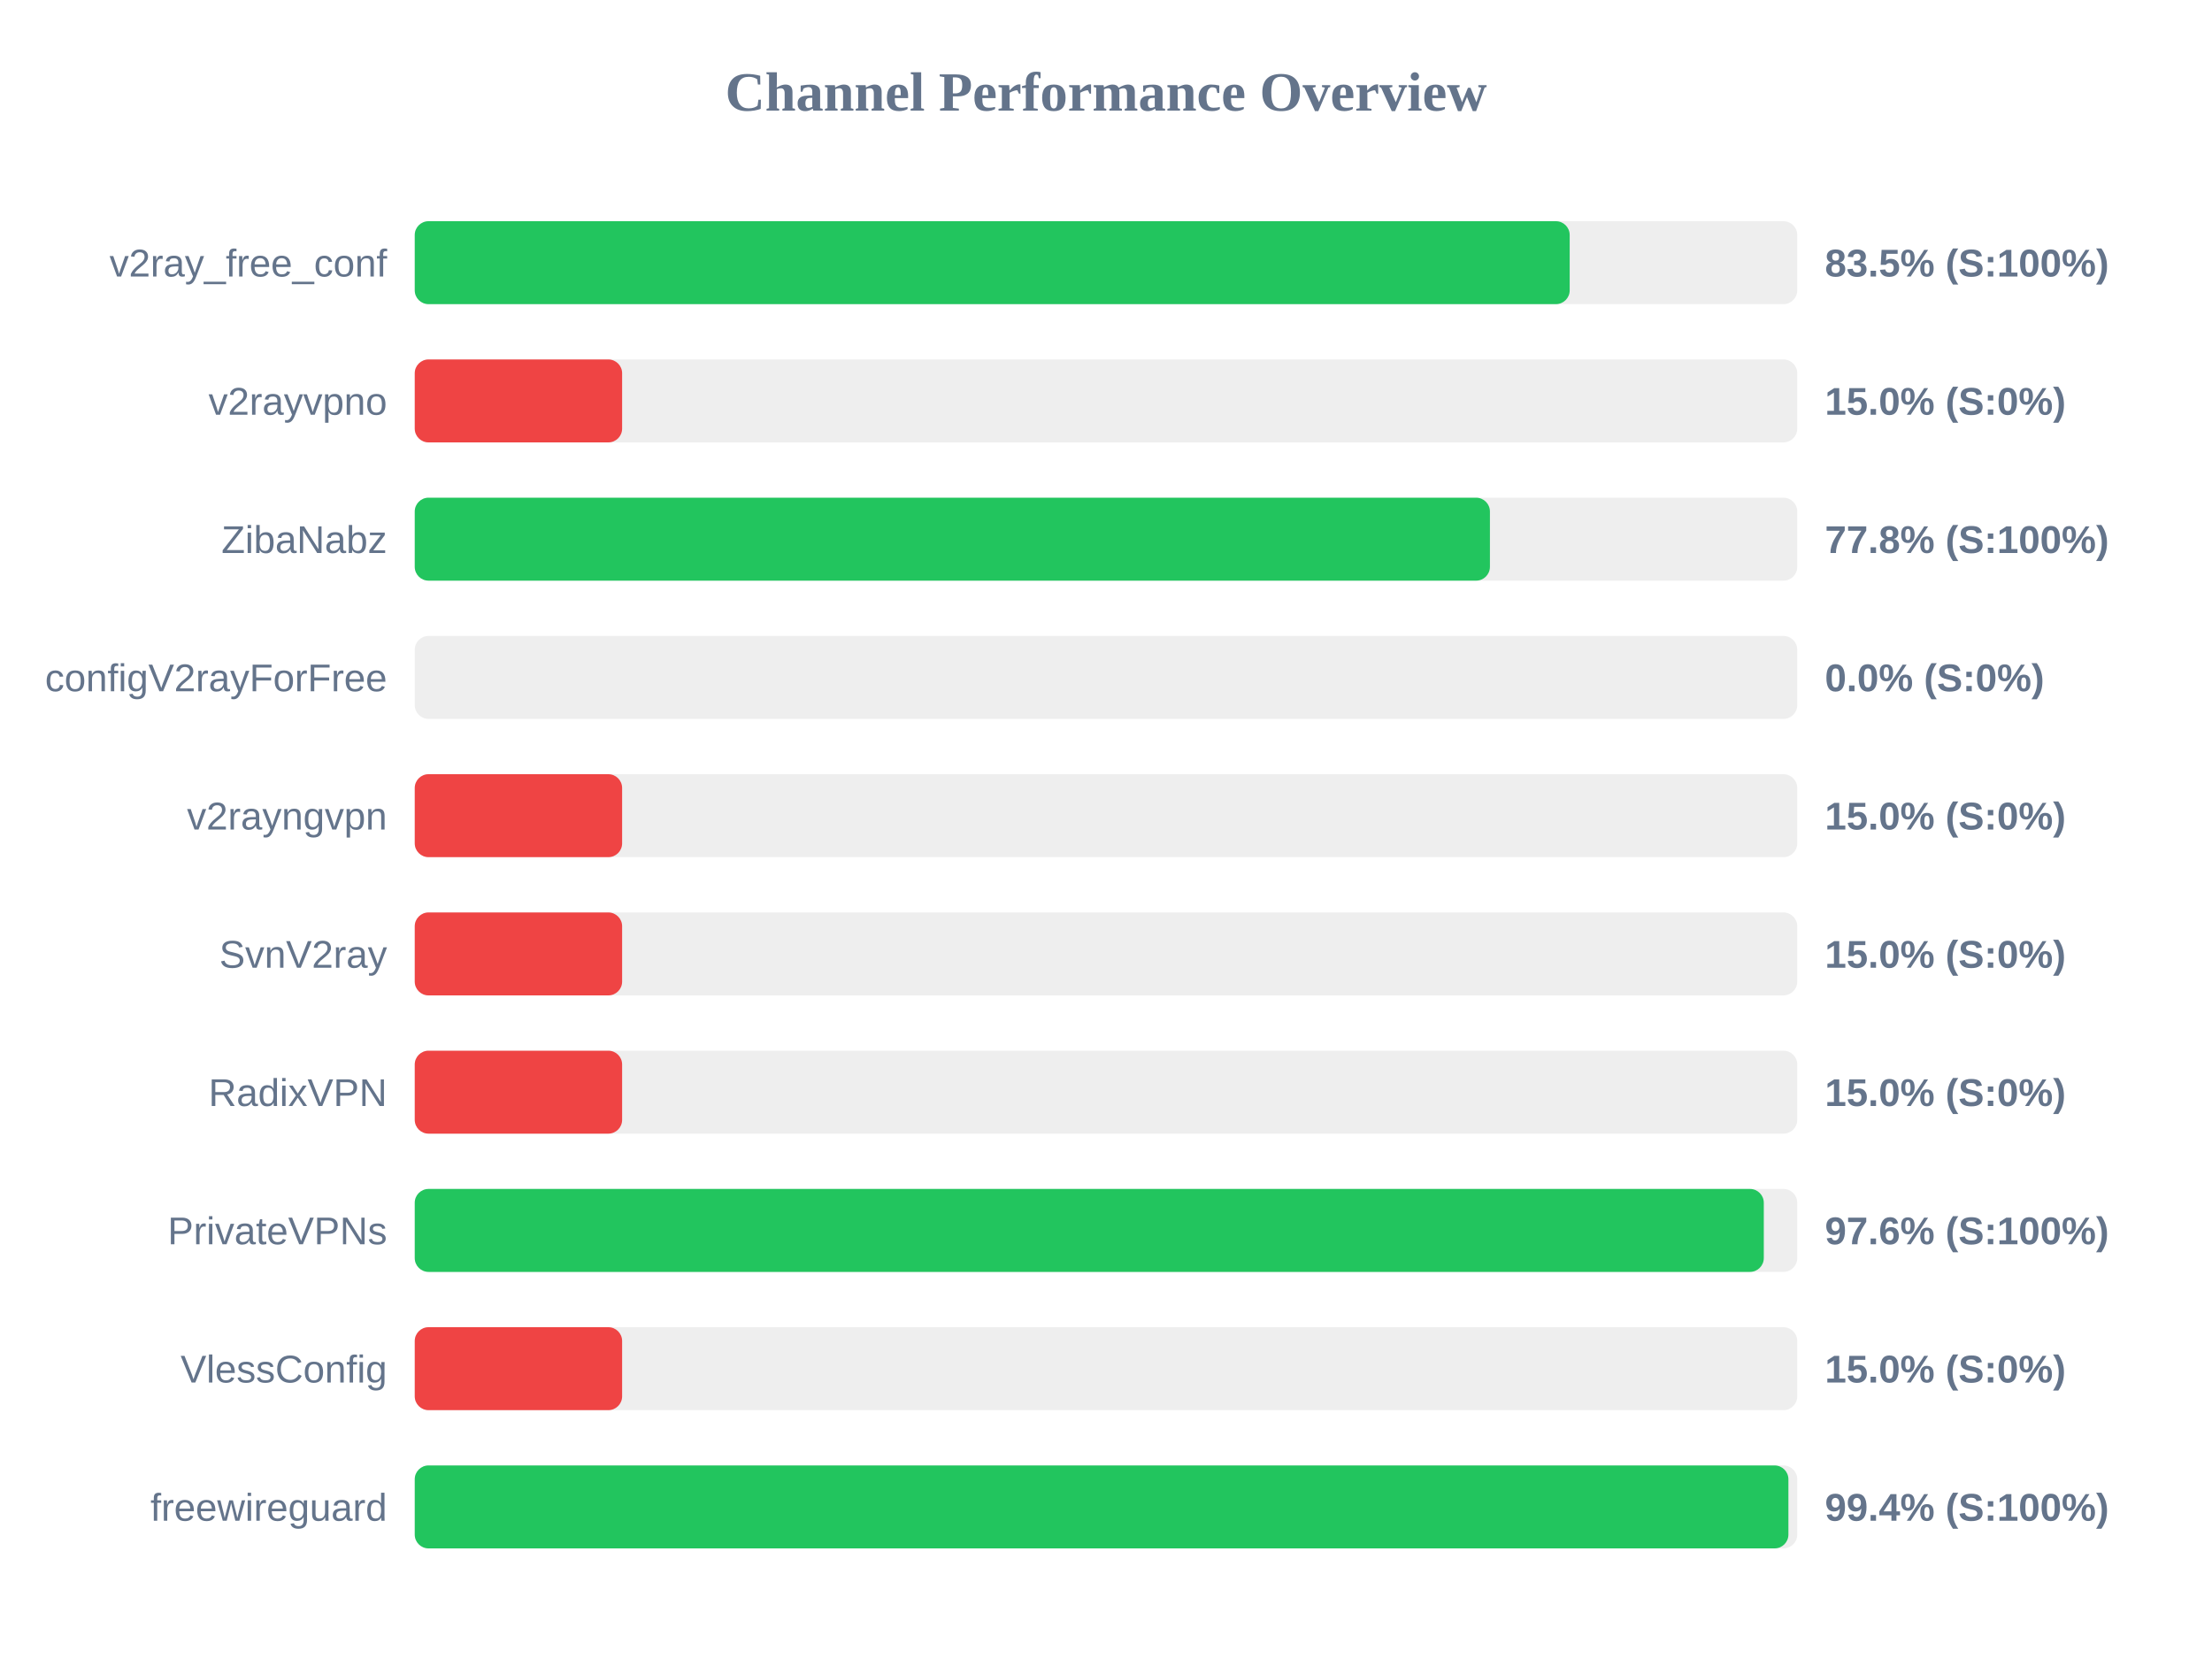
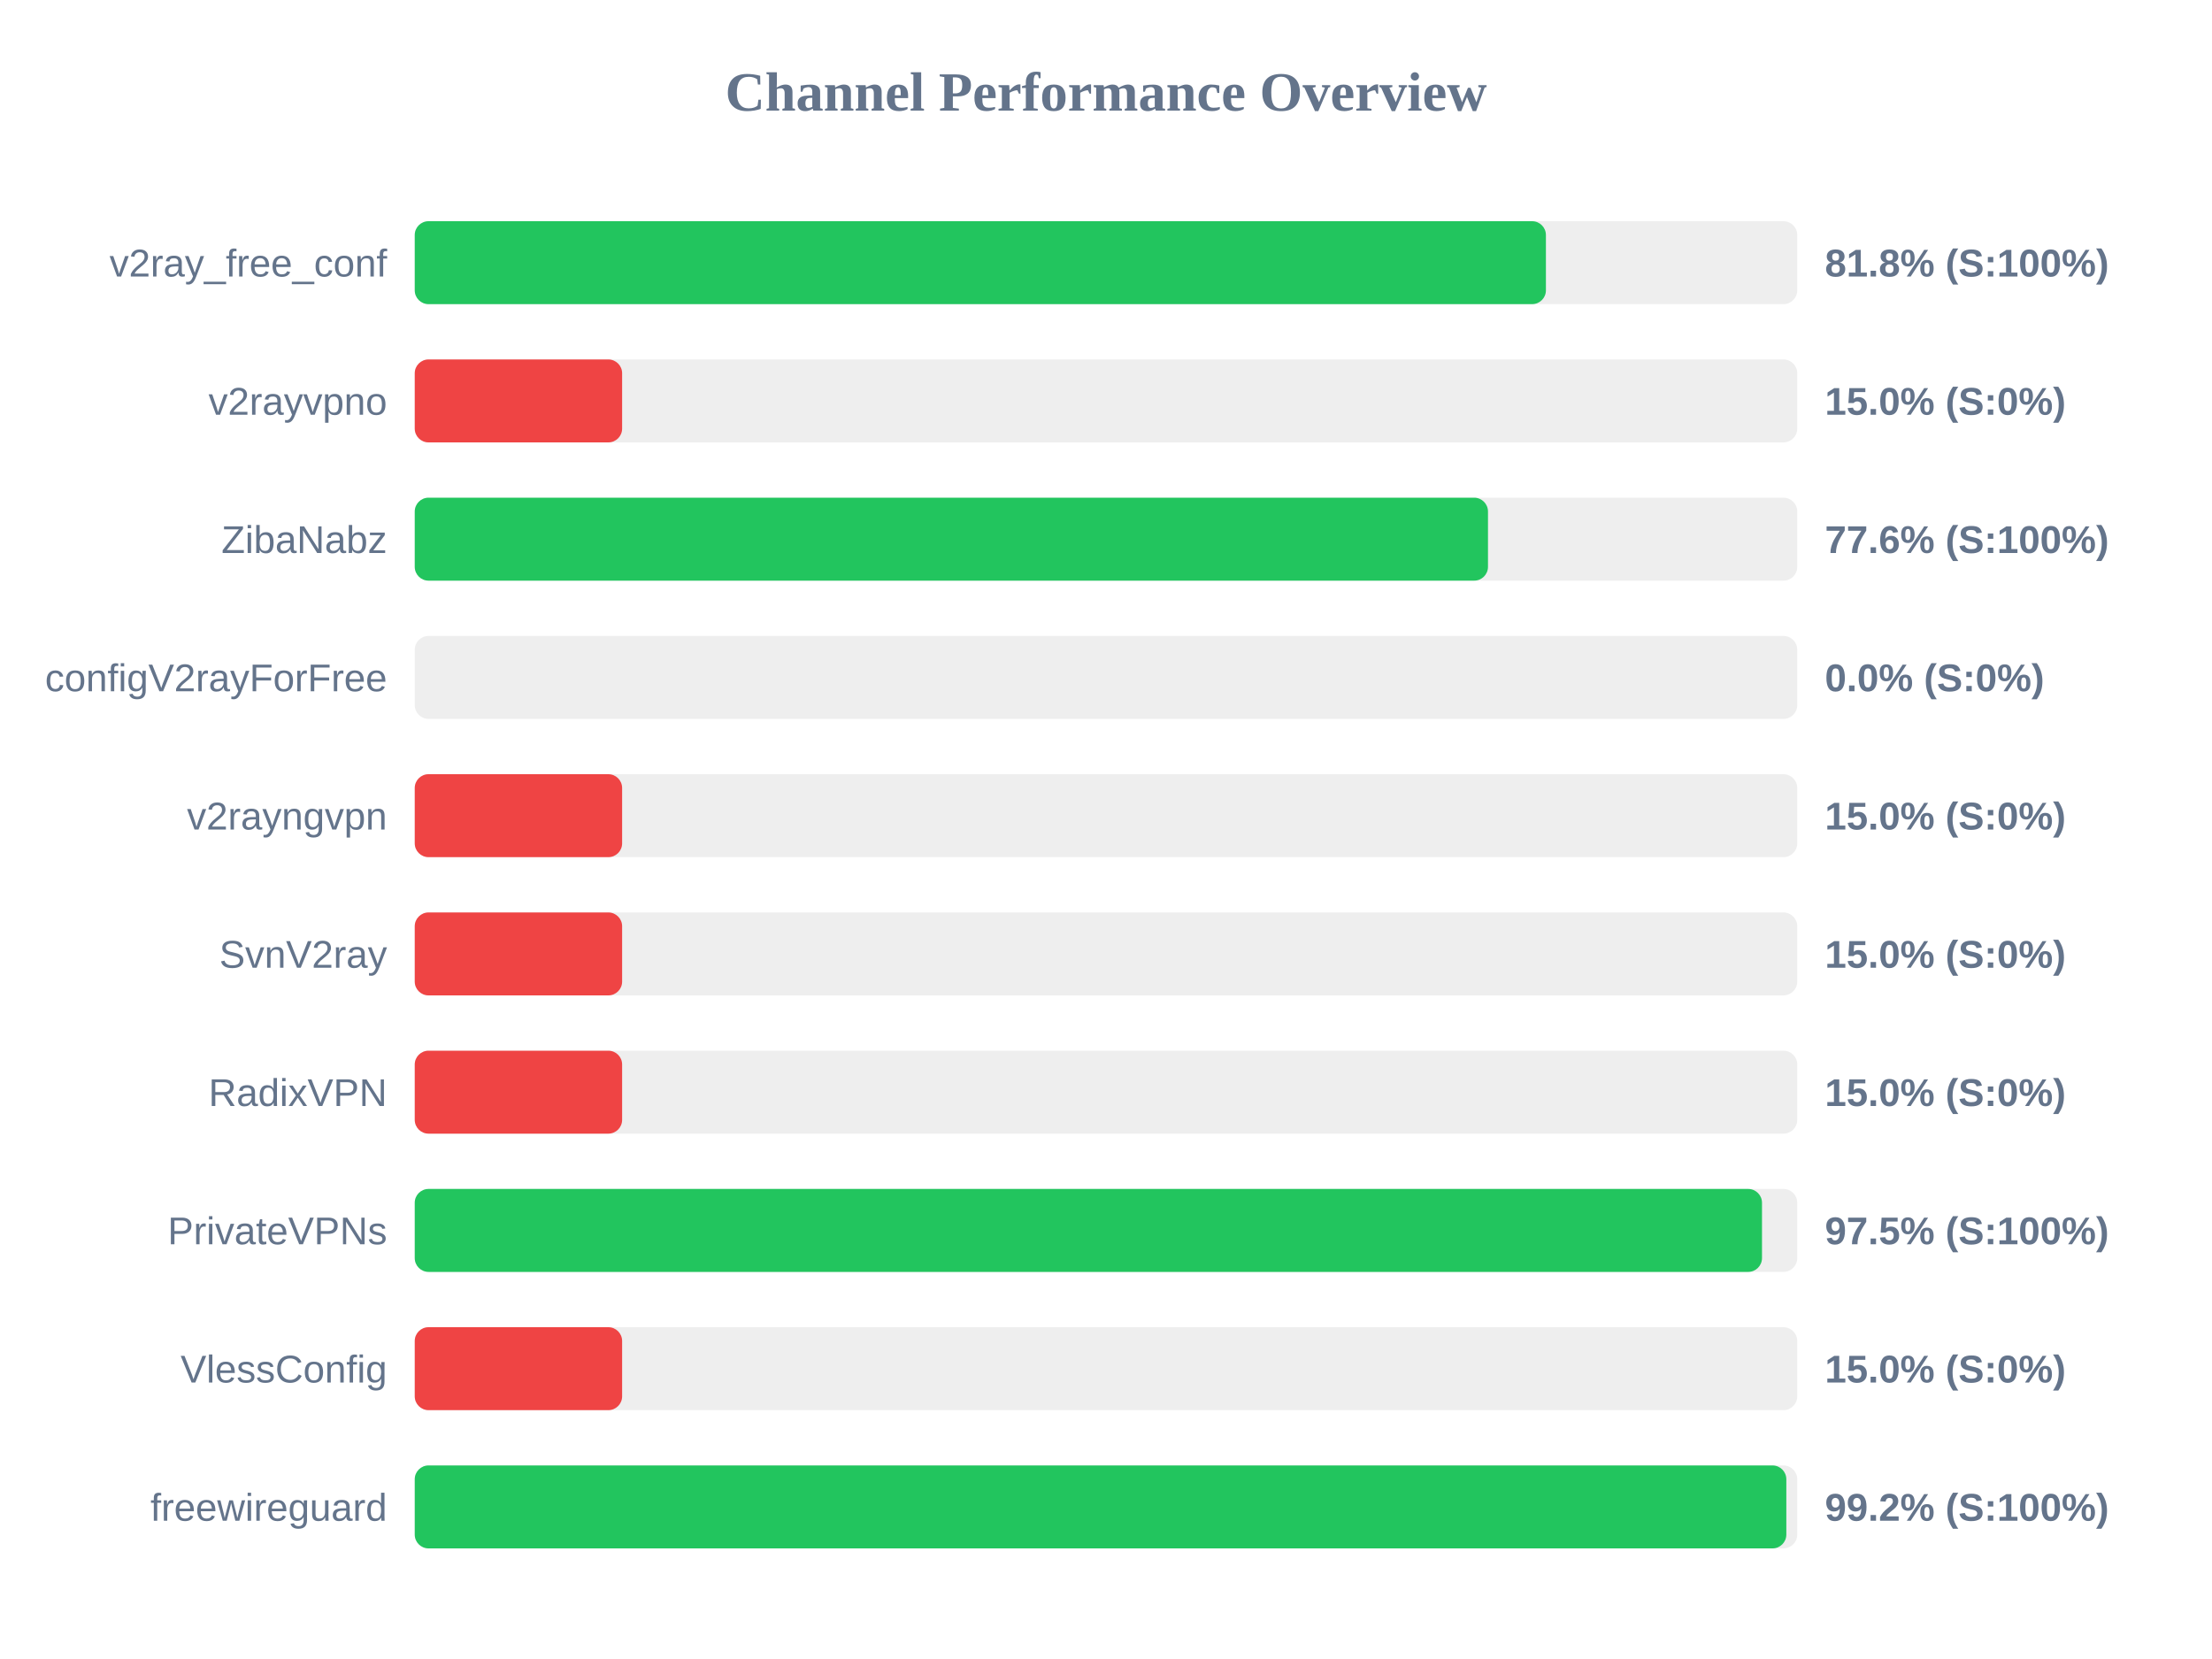
<svg xmlns="http://www.w3.org/2000/svg" width="800" height="600" version="1.1">
  <style>
        .row { font: 14px Arial; fill: #64748b; }
        .score { font: bold 14px Arial; fill: #64748b; }
    </style>
  <text x="400" y="40" text-anchor="middle" font-size="20px" font-weight="bold" fill="#64748b">Channel Performance Overview</text>
  <rect x="150" y="80" width="500" height="30" fill="#eee" rx="5" />
-   <rect x="150" y="80" width="417.7" height="30" fill="#22c55e" rx="5" />
+   <rect x="150" y="80" width="409.1" height="30" fill="#22c55e" rx="5" />
  <text x="140" y="100" text-anchor="end" class="row">v2ray_free_conf</text>
-   <text x="660" y="100" text-anchor="start" class="score">83.5% (S:100%)</text>
+   <text x="660" y="100" text-anchor="start" class="score">81.8% (S:100%)</text>
  <rect x="150" y="130" width="500" height="30" fill="#eee" rx="5" />
  <rect x="150" y="130" width="75.0" height="30" fill="#ef4444" rx="5" />
  <text x="140" y="150" text-anchor="end" class="row">v2rayvpno</text>
  <text x="660" y="150" text-anchor="start" class="score">15.0% (S:0%)</text>
  <rect x="150" y="180" width="500" height="30" fill="#eee" rx="5" />
-   <rect x="150" y="180" width="388.85" height="30" fill="#22c55e" rx="5" />
+   <rect x="150" y="180" width="388.15" height="30" fill="#22c55e" rx="5" />
  <text x="140" y="200" text-anchor="end" class="row">ZibaNabz</text>
-   <text x="660" y="200" text-anchor="start" class="score">77.8% (S:100%)</text>
+   <text x="660" y="200" text-anchor="start" class="score">77.6% (S:100%)</text>
  <rect x="150" y="230" width="500" height="30" fill="#eee" rx="5" />
  <rect x="150" y="230" width="0.0" height="30" fill="#ef4444" rx="5" />
  <text x="140" y="250" text-anchor="end" class="row">configV2rayForFree</text>
  <text x="660" y="250" text-anchor="start" class="score">0.0% (S:0%)</text>
  <rect x="150" y="280" width="500" height="30" fill="#eee" rx="5" />
  <rect x="150" y="280" width="75.0" height="30" fill="#ef4444" rx="5" />
  <text x="140" y="300" text-anchor="end" class="row">v2rayngvpn</text>
  <text x="660" y="300" text-anchor="start" class="score">15.0% (S:0%)</text>
  <rect x="150" y="330" width="500" height="30" fill="#eee" rx="5" />
  <rect x="150" y="330" width="75.0" height="30" fill="#ef4444" rx="5" />
  <text x="140" y="350" text-anchor="end" class="row">SvnV2ray</text>
  <text x="660" y="350" text-anchor="start" class="score">15.0% (S:0%)</text>
  <rect x="150" y="380" width="500" height="30" fill="#eee" rx="5" />
  <rect x="150" y="380" width="75.0" height="30" fill="#ef4444" rx="5" />
  <text x="140" y="400" text-anchor="end" class="row">RadixVPN</text>
  <text x="660" y="400" text-anchor="start" class="score">15.0% (S:0%)</text>
  <rect x="150" y="430" width="500" height="30" fill="#eee" rx="5" />
-   <rect x="150" y="430" width="487.9" height="30" fill="#22c55e" rx="5" />
+   <rect x="150" y="430" width="487.25" height="30" fill="#22c55e" rx="5" />
  <text x="140" y="450" text-anchor="end" class="row">PrivateVPNs</text>
-   <text x="660" y="450" text-anchor="start" class="score">97.6% (S:100%)</text>
+   <text x="660" y="450" text-anchor="start" class="score">97.5% (S:100%)</text>
  <rect x="150" y="480" width="500" height="30" fill="#eee" rx="5" />
  <rect x="150" y="480" width="75.0" height="30" fill="#ef4444" rx="5" />
  <text x="140" y="500" text-anchor="end" class="row">VlessConfig</text>
  <text x="660" y="500" text-anchor="start" class="score">15.0% (S:0%)</text>
  <rect x="150" y="530" width="500" height="30" fill="#eee" rx="5" />
-   <rect x="150" y="530" width="496.8" height="30" fill="#22c55e" rx="5" />
+   <rect x="150" y="530" width="496.05" height="30" fill="#22c55e" rx="5" />
  <text x="140" y="550" text-anchor="end" class="row">freewireguard</text>
-   <text x="660" y="550" text-anchor="start" class="score">99.4% (S:100%)</text>
+   <text x="660" y="550" text-anchor="start" class="score">99.2% (S:100%)</text>
</svg>
